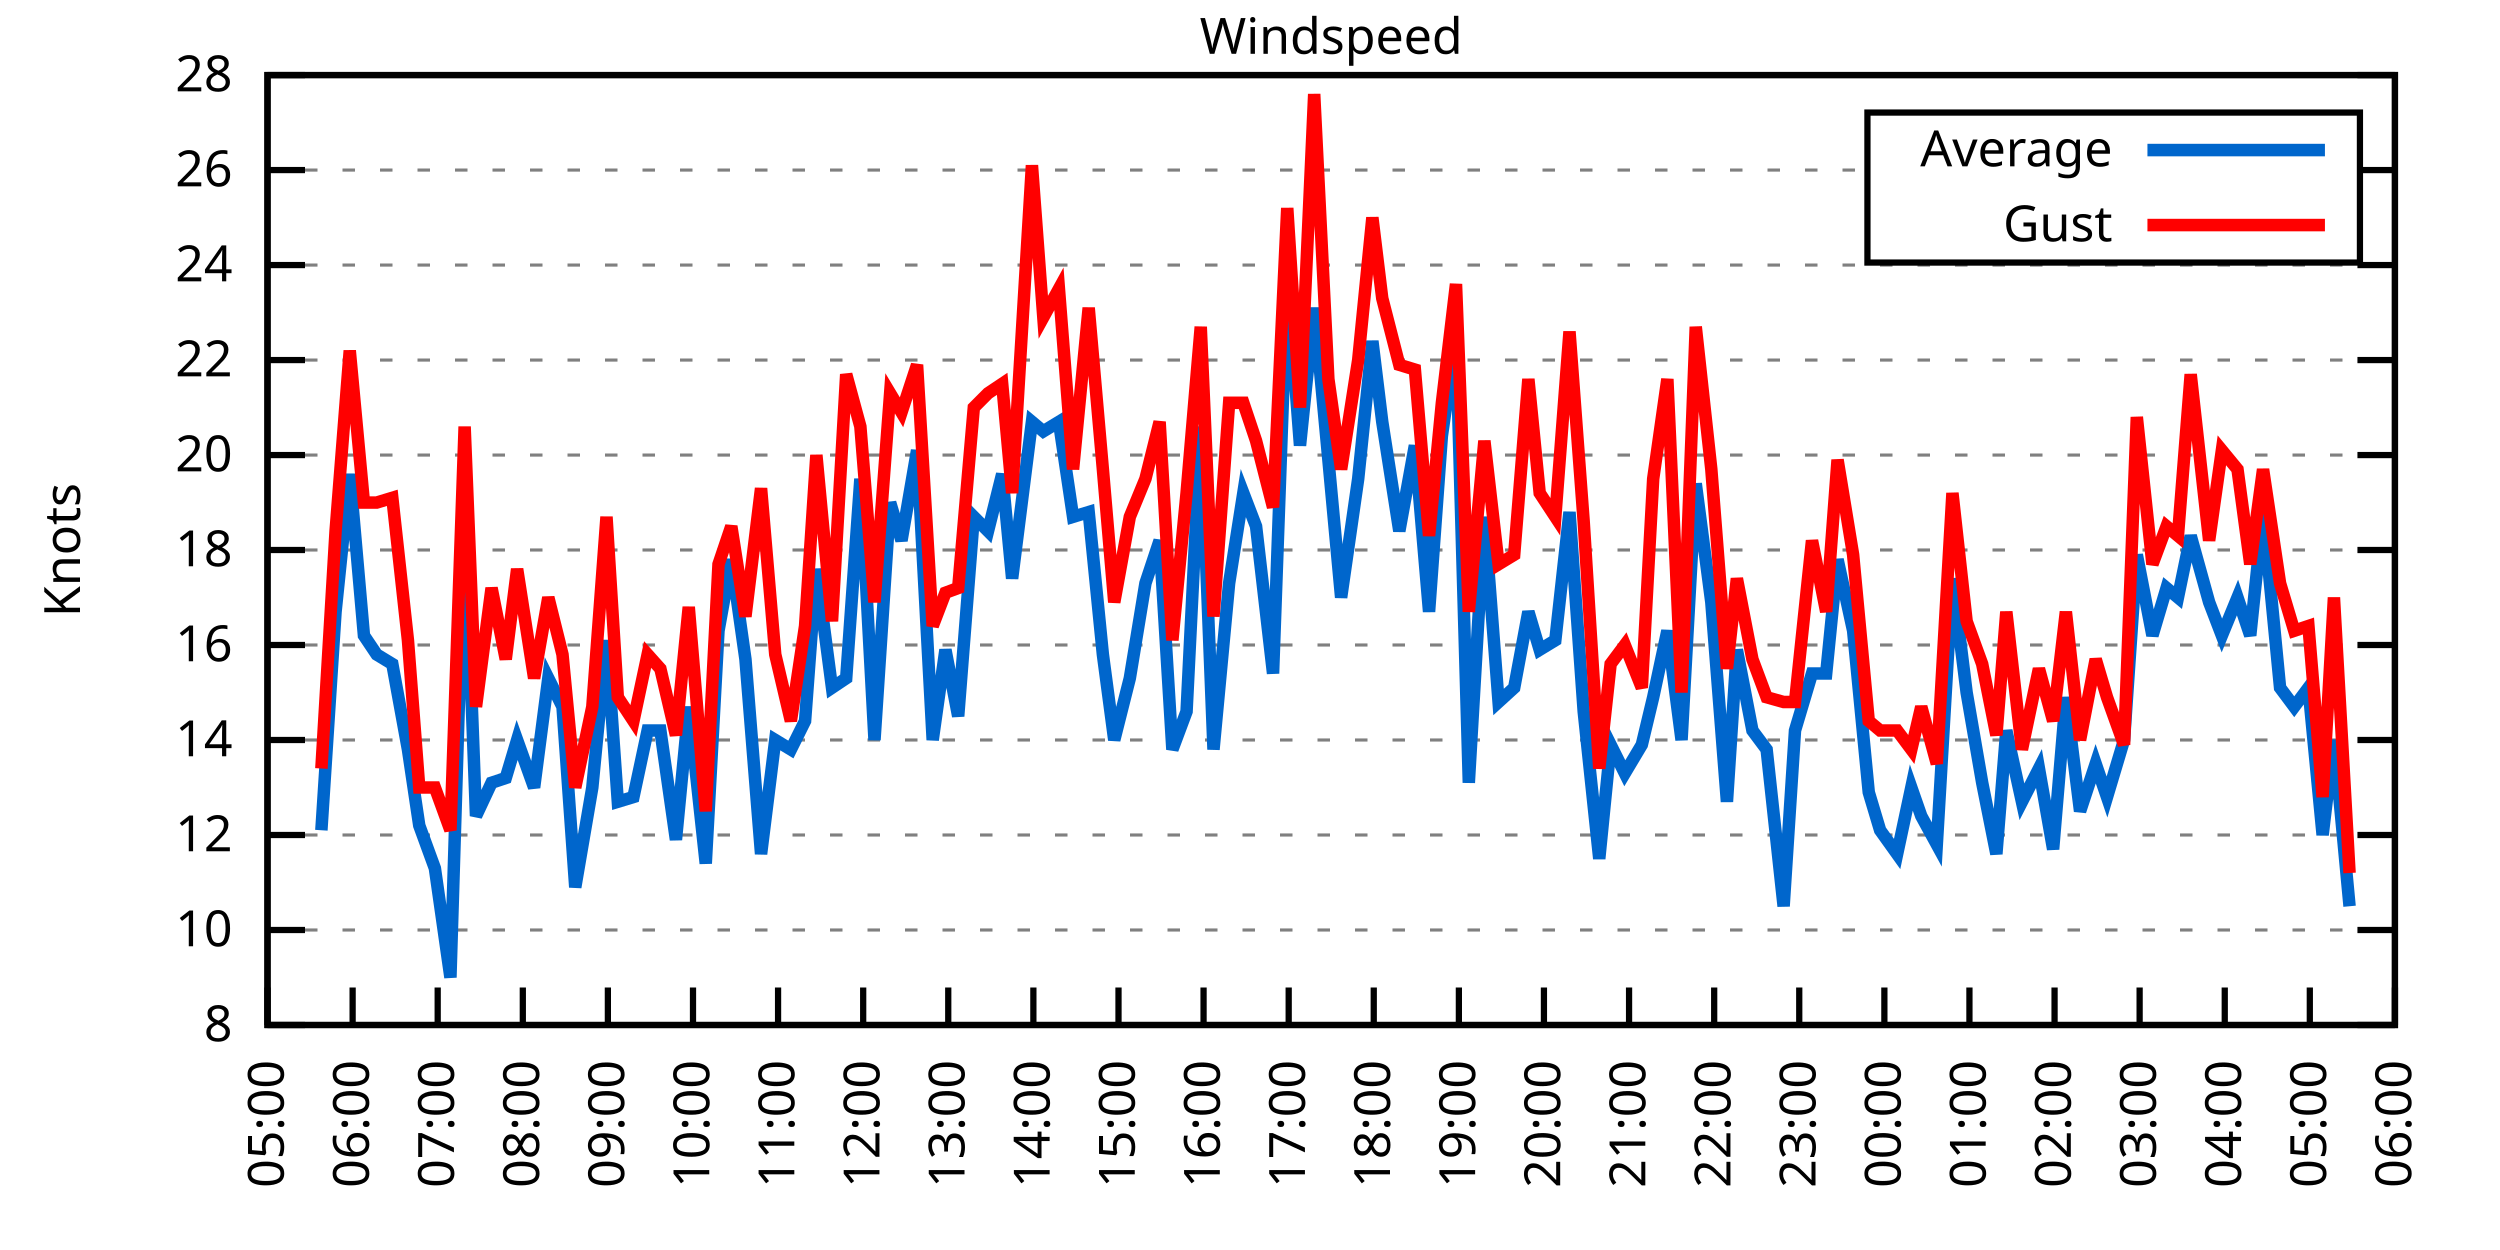
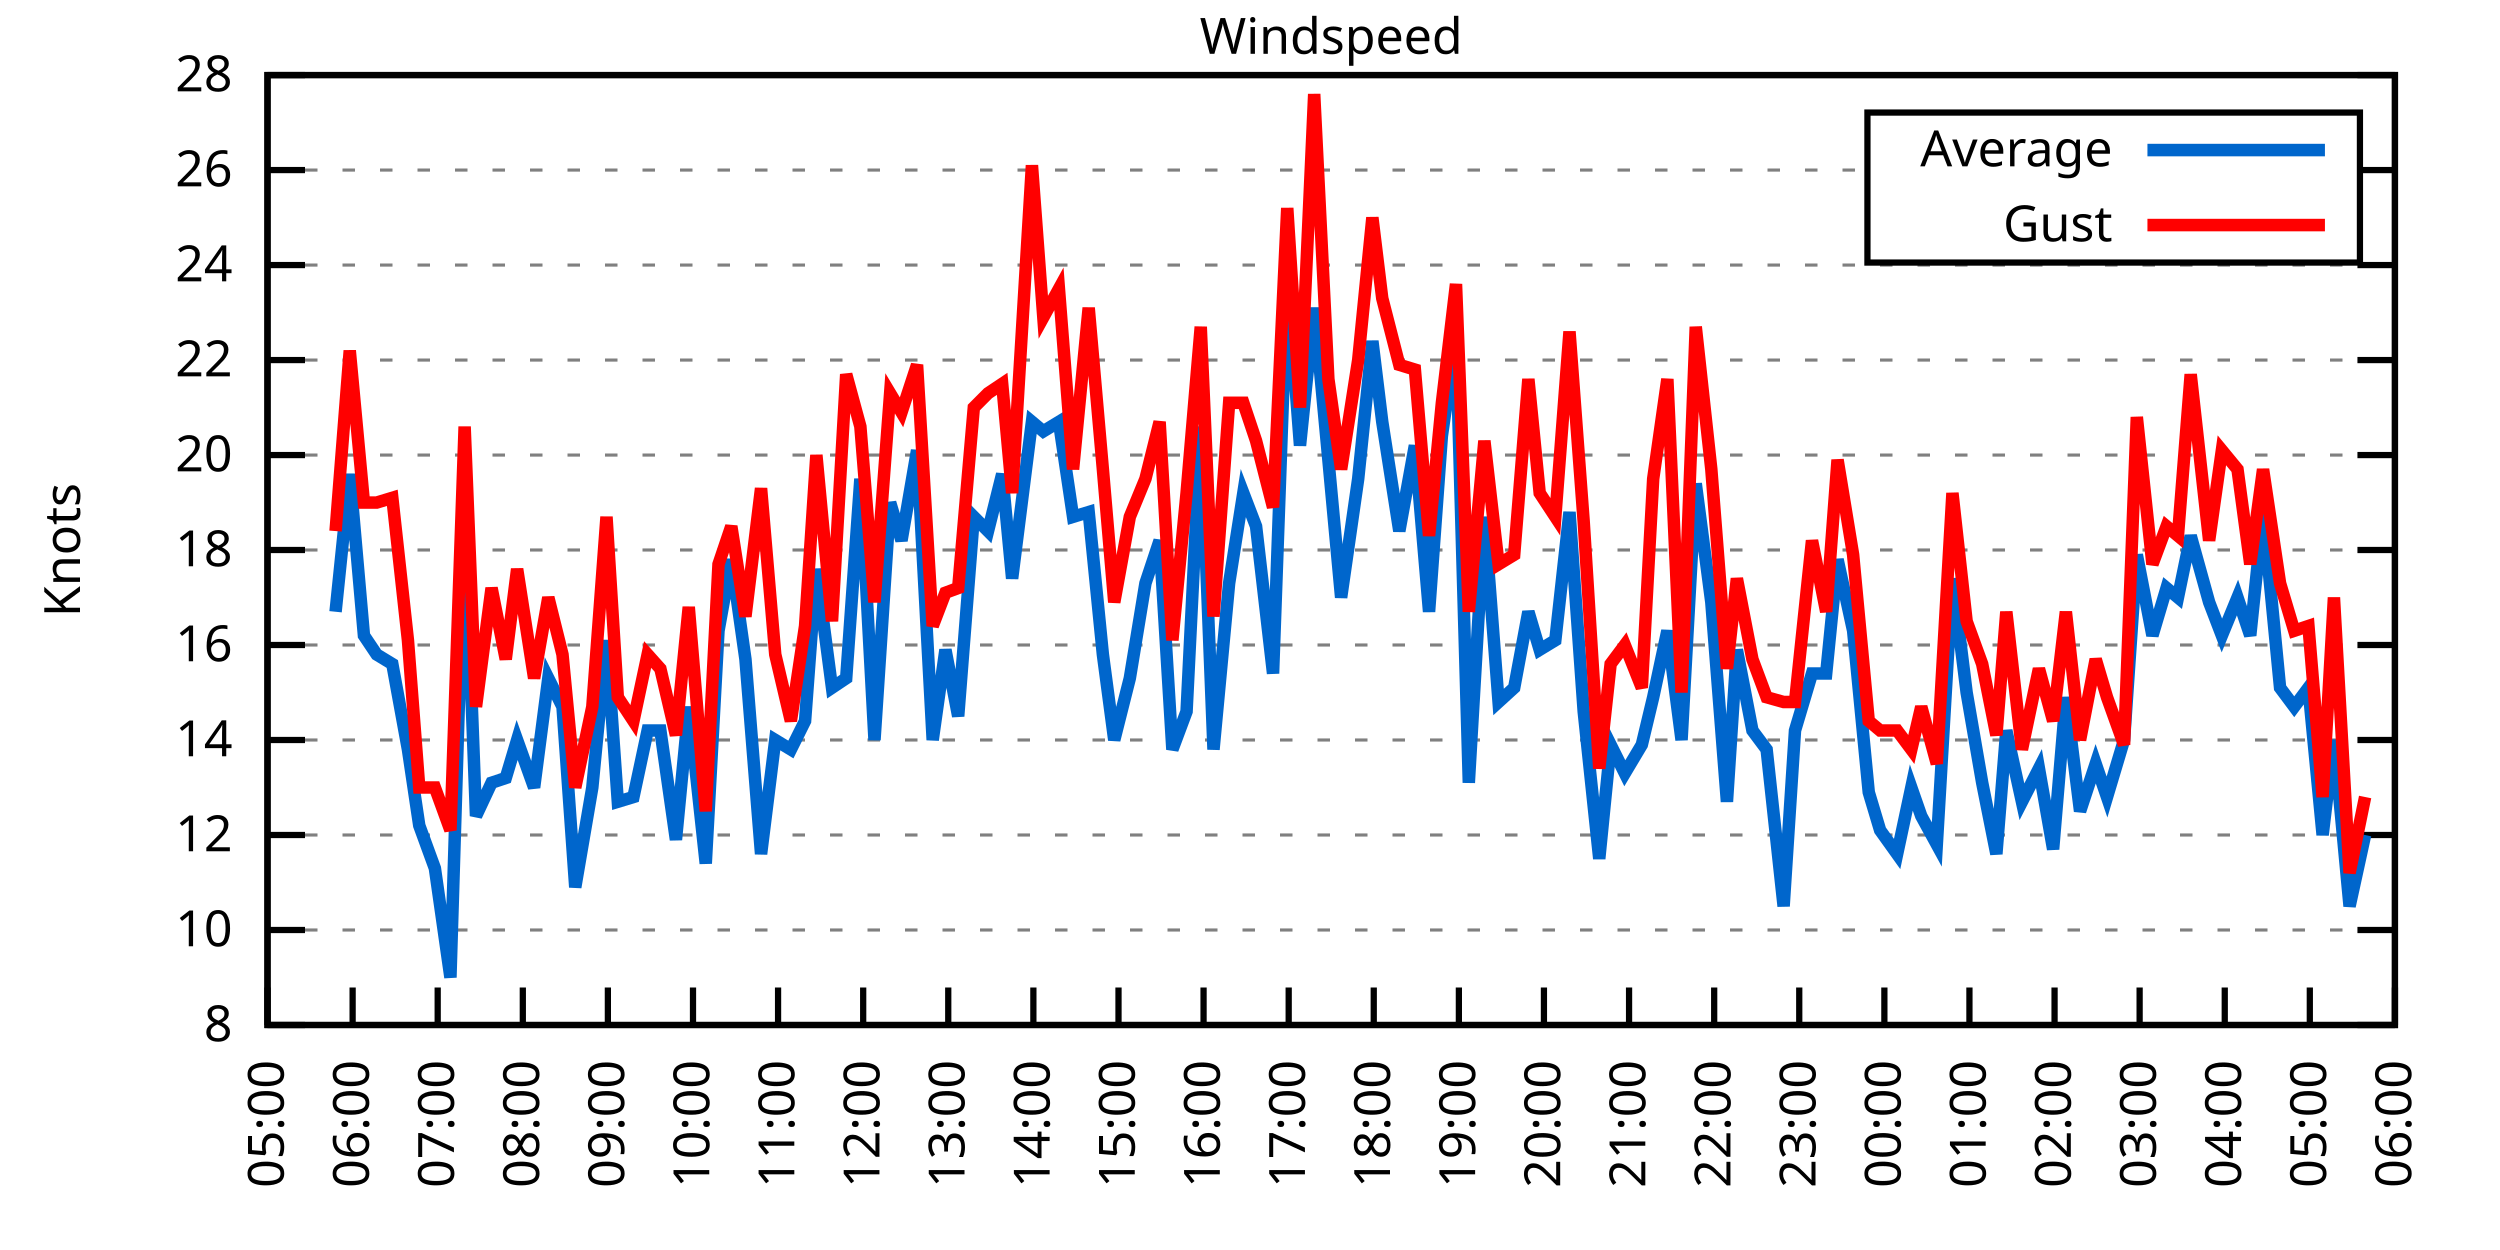
<svg xmlns="http://www.w3.org/2000/svg" xmlns:xlink="http://www.w3.org/1999/xlink" width="400" height="200" viewBox="0 0 400 200">
  <g id="gnuplot_canvas">
    <rect x="0" y="0" width="400" height="200" fill="none" />
    <defs>
      <circle id="gpDot" r="0.5" stroke-width="0.5" stroke="currentColor" />
      <path id="gpPt0" stroke-width="0.333" stroke="currentColor" d="M-1,0 h2 M0,-1 v2" />
      <path id="gpPt1" stroke-width="0.333" stroke="currentColor" d="M-1,-1 L1,1 M1,-1 L-1,1" />
      <path id="gpPt2" stroke-width="0.333" stroke="currentColor" d="M-1,0 L1,0 M0,-1 L0,1 M-1,-1 L1,1 M-1,1 L1,-1" />
      <rect id="gpPt3" stroke-width="0.333" stroke="currentColor" x="-1" y="-1" width="2" height="2" />
      <rect id="gpPt4" stroke-width="0.333" stroke="currentColor" fill="currentColor" x="-1" y="-1" width="2" height="2" />
      <circle id="gpPt5" stroke-width="0.333" stroke="currentColor" cx="0" cy="0" r="1" />
      <use xlink:href="#gpPt5" id="gpPt6" fill="currentColor" stroke="none" />
      <path id="gpPt7" stroke-width="0.333" stroke="currentColor" d="M0,-1.33 L-1.33,0.67 L1.33,0.67 z" />
      <use xlink:href="#gpPt7" id="gpPt8" fill="currentColor" stroke="none" />
      <use xlink:href="#gpPt7" id="gpPt9" stroke="currentColor" transform="rotate(180)" />
      <use xlink:href="#gpPt9" id="gpPt10" fill="currentColor" stroke="none" />
      <use xlink:href="#gpPt3" id="gpPt11" stroke="currentColor" transform="rotate(45)" />
      <use xlink:href="#gpPt11" id="gpPt12" fill="currentColor" stroke="none" />
      <path id="gpPt13" stroke-width="0.333" stroke="currentColor" d="M0,1.330 L1.265,0.411 L0.782,-1.067 L-0.782,-1.076 L-1.265,0.411 z" />
      <use xlink:href="#gpPt13" id="gpPt14" fill="currentColor" stroke="none" />
      <filter id="textbox" filterUnits="objectBoundingBox" x="0" y="0" height="1" width="1">
        <feFlood flood-color="white" flood-opacity="1" result="bgnd" />
        <feComposite in="SourceGraphic" in2="bgnd" operator="atop" />
      </filter>
      <filter id="greybox" filterUnits="objectBoundingBox" x="0" y="0" height="1" width="1">
        <feFlood flood-color="lightgrey" flood-opacity="1" result="grey" />
        <feComposite in="SourceGraphic" in2="grey" operator="atop" />
      </filter>
    </defs>
    <g fill="none" color="white" stroke="currentColor" stroke-width="1.00" stroke-linecap="butt" stroke-linejoin="miter">
</g>
    <g fill="none" color="black" stroke="currentColor" stroke-width="1.00" stroke-linecap="butt" stroke-linejoin="miter">
      <g stroke="none" shape-rendering="crispEdges">
        <polygon fill="rgb(255, 255, 255)" points="42.80,164.00 383.18,164.00 383.18,12.02 42.80,12.02 " />
      </g>
    </g>
    <g fill="none" color="black" stroke="currentColor" stroke-width="1.00" stroke-linecap="butt" stroke-linejoin="miter">
</g>
    <g fill="none" color="black" stroke="black" stroke-width="0.50" stroke-linecap="butt" stroke-linejoin="miter">
</g>
    <g fill="none" color="gray" stroke="currentColor" stroke-width="0.50" stroke-linecap="butt" stroke-linejoin="miter">
      <path stroke="gray" stroke-dasharray="2,4" class="gridline" d="M42.80,164.00 L383.19,164.00  " />
    </g>
    <g fill="none" color="gray" stroke="gray" stroke-width="1.00" stroke-linecap="butt" stroke-linejoin="miter">
</g>
    <g fill="none" color="black" stroke="currentColor" stroke-width="1.00" stroke-linecap="butt" stroke-linejoin="miter">
      <path stroke="black" d="M42.80,164.00 L48.80,164.00 M383.19,164.00 L377.19,164.00  " />
      <g transform="translate(37.20,166.60)" stroke="none" fill="black" font-family="Sans" font-size="8.00" text-anchor="end">
        <text>
          <tspan font-family="Sans"> 8</tspan>
        </text>
      </g>
    </g>
    <g fill="none" color="black" stroke="currentColor" stroke-width="1.00" stroke-linecap="butt" stroke-linejoin="miter">
</g>
    <g fill="none" color="black" stroke="black" stroke-width="0.50" stroke-linecap="butt" stroke-linejoin="miter">
</g>
    <g fill="none" color="gray" stroke="currentColor" stroke-width="0.50" stroke-linecap="butt" stroke-linejoin="miter">
      <path stroke="gray" stroke-dasharray="2,4" class="gridline" d="M42.80,148.80 L383.19,148.80  " />
    </g>
    <g fill="none" color="gray" stroke="gray" stroke-width="1.00" stroke-linecap="butt" stroke-linejoin="miter">
</g>
    <g fill="none" color="black" stroke="currentColor" stroke-width="1.00" stroke-linecap="butt" stroke-linejoin="miter">
      <path stroke="black" d="M42.80,148.80 L48.80,148.80 M383.19,148.80 L377.19,148.80  " />
      <g transform="translate(37.20,151.40)" stroke="none" fill="black" font-family="Sans" font-size="8.00" text-anchor="end">
        <text>
          <tspan font-family="Sans"> 10</tspan>
        </text>
      </g>
    </g>
    <g fill="none" color="black" stroke="currentColor" stroke-width="1.00" stroke-linecap="butt" stroke-linejoin="miter">
</g>
    <g fill="none" color="black" stroke="black" stroke-width="0.50" stroke-linecap="butt" stroke-linejoin="miter">
</g>
    <g fill="none" color="gray" stroke="currentColor" stroke-width="0.50" stroke-linecap="butt" stroke-linejoin="miter">
      <path stroke="gray" stroke-dasharray="2,4" class="gridline" d="M42.80,133.60 L383.19,133.60  " />
    </g>
    <g fill="none" color="gray" stroke="gray" stroke-width="1.00" stroke-linecap="butt" stroke-linejoin="miter">
</g>
    <g fill="none" color="black" stroke="currentColor" stroke-width="1.00" stroke-linecap="butt" stroke-linejoin="miter">
      <path stroke="black" d="M42.80,133.60 L48.80,133.60 M383.19,133.60 L377.19,133.60  " />
      <g transform="translate(37.20,136.20)" stroke="none" fill="black" font-family="Sans" font-size="8.00" text-anchor="end">
        <text>
          <tspan font-family="Sans"> 12</tspan>
        </text>
      </g>
    </g>
    <g fill="none" color="black" stroke="currentColor" stroke-width="1.00" stroke-linecap="butt" stroke-linejoin="miter">
</g>
    <g fill="none" color="black" stroke="black" stroke-width="0.50" stroke-linecap="butt" stroke-linejoin="miter">
</g>
    <g fill="none" color="gray" stroke="currentColor" stroke-width="0.50" stroke-linecap="butt" stroke-linejoin="miter">
      <path stroke="gray" stroke-dasharray="2,4" class="gridline" d="M42.80,118.40 L383.19,118.40  " />
    </g>
    <g fill="none" color="gray" stroke="gray" stroke-width="1.00" stroke-linecap="butt" stroke-linejoin="miter">
</g>
    <g fill="none" color="black" stroke="currentColor" stroke-width="1.00" stroke-linecap="butt" stroke-linejoin="miter">
      <path stroke="black" d="M42.80,118.40 L48.80,118.40 M383.19,118.40 L377.19,118.40  " />
      <g transform="translate(37.20,121.00)" stroke="none" fill="black" font-family="Sans" font-size="8.00" text-anchor="end">
        <text>
          <tspan font-family="Sans"> 14</tspan>
        </text>
      </g>
    </g>
    <g fill="none" color="black" stroke="currentColor" stroke-width="1.00" stroke-linecap="butt" stroke-linejoin="miter">
</g>
    <g fill="none" color="black" stroke="black" stroke-width="0.50" stroke-linecap="butt" stroke-linejoin="miter">
</g>
    <g fill="none" color="gray" stroke="currentColor" stroke-width="0.50" stroke-linecap="butt" stroke-linejoin="miter">
      <path stroke="gray" stroke-dasharray="2,4" class="gridline" d="M42.80,103.20 L383.19,103.20  " />
    </g>
    <g fill="none" color="gray" stroke="gray" stroke-width="1.00" stroke-linecap="butt" stroke-linejoin="miter">
</g>
    <g fill="none" color="black" stroke="currentColor" stroke-width="1.00" stroke-linecap="butt" stroke-linejoin="miter">
      <path stroke="black" d="M42.80,103.20 L48.80,103.20 M383.19,103.20 L377.19,103.20  " />
      <g transform="translate(37.20,105.80)" stroke="none" fill="black" font-family="Sans" font-size="8.00" text-anchor="end">
        <text>
          <tspan font-family="Sans"> 16</tspan>
        </text>
      </g>
    </g>
    <g fill="none" color="black" stroke="currentColor" stroke-width="1.00" stroke-linecap="butt" stroke-linejoin="miter">
</g>
    <g fill="none" color="black" stroke="black" stroke-width="0.50" stroke-linecap="butt" stroke-linejoin="miter">
</g>
    <g fill="none" color="gray" stroke="currentColor" stroke-width="0.50" stroke-linecap="butt" stroke-linejoin="miter">
      <path stroke="gray" stroke-dasharray="2,4" class="gridline" d="M42.80,88.00 L383.19,88.00  " />
    </g>
    <g fill="none" color="gray" stroke="gray" stroke-width="1.00" stroke-linecap="butt" stroke-linejoin="miter">
</g>
    <g fill="none" color="black" stroke="currentColor" stroke-width="1.00" stroke-linecap="butt" stroke-linejoin="miter">
      <path stroke="black" d="M42.80,88.00 L48.80,88.00 M383.19,88.00 L377.19,88.00  " />
      <g transform="translate(37.20,90.60)" stroke="none" fill="black" font-family="Sans" font-size="8.00" text-anchor="end">
        <text>
          <tspan font-family="Sans"> 18</tspan>
        </text>
      </g>
    </g>
    <g fill="none" color="black" stroke="currentColor" stroke-width="1.00" stroke-linecap="butt" stroke-linejoin="miter">
</g>
    <g fill="none" color="black" stroke="black" stroke-width="0.50" stroke-linecap="butt" stroke-linejoin="miter">
</g>
    <g fill="none" color="gray" stroke="currentColor" stroke-width="0.50" stroke-linecap="butt" stroke-linejoin="miter">
      <path stroke="gray" stroke-dasharray="2,4" class="gridline" d="M42.80,72.81 L383.19,72.81  " />
    </g>
    <g fill="none" color="gray" stroke="gray" stroke-width="1.00" stroke-linecap="butt" stroke-linejoin="miter">
</g>
    <g fill="none" color="black" stroke="currentColor" stroke-width="1.00" stroke-linecap="butt" stroke-linejoin="miter">
      <path stroke="black" d="M42.80,72.81 L48.80,72.81 M383.19,72.81 L377.19,72.81  " />
      <g transform="translate(37.20,75.41)" stroke="none" fill="black" font-family="Sans" font-size="8.00" text-anchor="end">
        <text>
          <tspan font-family="Sans"> 20</tspan>
        </text>
      </g>
    </g>
    <g fill="none" color="black" stroke="currentColor" stroke-width="1.00" stroke-linecap="butt" stroke-linejoin="miter">
</g>
    <g fill="none" color="black" stroke="black" stroke-width="0.50" stroke-linecap="butt" stroke-linejoin="miter">
</g>
    <g fill="none" color="gray" stroke="currentColor" stroke-width="0.50" stroke-linecap="butt" stroke-linejoin="miter">
      <path stroke="gray" stroke-dasharray="2,4" class="gridline" d="M42.80,57.61 L383.19,57.61  " />
    </g>
    <g fill="none" color="gray" stroke="gray" stroke-width="1.00" stroke-linecap="butt" stroke-linejoin="miter">
</g>
    <g fill="none" color="black" stroke="currentColor" stroke-width="1.00" stroke-linecap="butt" stroke-linejoin="miter">
      <path stroke="black" d="M42.80,57.61 L48.80,57.61 M383.19,57.61 L377.19,57.61  " />
      <g transform="translate(37.20,60.21)" stroke="none" fill="black" font-family="Sans" font-size="8.00" text-anchor="end">
        <text>
          <tspan font-family="Sans"> 22</tspan>
        </text>
      </g>
    </g>
    <g fill="none" color="black" stroke="currentColor" stroke-width="1.00" stroke-linecap="butt" stroke-linejoin="miter">
</g>
    <g fill="none" color="black" stroke="black" stroke-width="0.50" stroke-linecap="butt" stroke-linejoin="miter">
</g>
    <g fill="none" color="gray" stroke="currentColor" stroke-width="0.50" stroke-linecap="butt" stroke-linejoin="miter">
      <path stroke="gray" stroke-dasharray="2,4" class="gridline" d="M42.80,42.41 L383.19,42.41  " />
    </g>
    <g fill="none" color="gray" stroke="gray" stroke-width="1.00" stroke-linecap="butt" stroke-linejoin="miter">
</g>
    <g fill="none" color="black" stroke="currentColor" stroke-width="1.00" stroke-linecap="butt" stroke-linejoin="miter">
      <path stroke="black" d="M42.80,42.41 L48.80,42.41 M383.19,42.41 L377.19,42.41  " />
      <g transform="translate(37.20,45.01)" stroke="none" fill="black" font-family="Sans" font-size="8.00" text-anchor="end">
        <text>
          <tspan font-family="Sans"> 24</tspan>
        </text>
      </g>
    </g>
    <g fill="none" color="black" stroke="currentColor" stroke-width="1.00" stroke-linecap="butt" stroke-linejoin="miter">
</g>
    <g fill="none" color="black" stroke="black" stroke-width="0.50" stroke-linecap="butt" stroke-linejoin="miter">
</g>
    <g fill="none" color="gray" stroke="currentColor" stroke-width="0.50" stroke-linecap="butt" stroke-linejoin="miter">
      <path stroke="gray" stroke-dasharray="2,4" class="gridline" d="M42.80,27.21 L298.79,27.21 M377.59,27.21 L383.19,27.21  " />
    </g>
    <g fill="none" color="gray" stroke="gray" stroke-width="1.00" stroke-linecap="butt" stroke-linejoin="miter">
</g>
    <g fill="none" color="black" stroke="currentColor" stroke-width="1.00" stroke-linecap="butt" stroke-linejoin="miter">
      <path stroke="black" d="M42.80,27.21 L48.80,27.21 M383.19,27.21 L377.19,27.21  " />
      <g transform="translate(37.20,29.81)" stroke="none" fill="black" font-family="Sans" font-size="8.00" text-anchor="end">
        <text>
          <tspan font-family="Sans"> 26</tspan>
        </text>
      </g>
    </g>
    <g fill="none" color="black" stroke="currentColor" stroke-width="1.00" stroke-linecap="butt" stroke-linejoin="miter">
</g>
    <g fill="none" color="black" stroke="black" stroke-width="0.50" stroke-linecap="butt" stroke-linejoin="miter">
</g>
    <g fill="none" color="gray" stroke="currentColor" stroke-width="0.50" stroke-linecap="butt" stroke-linejoin="miter">
      <path stroke="gray" stroke-dasharray="2,4" class="gridline" d="M42.80,12.01 L383.19,12.01  " />
    </g>
    <g fill="none" color="gray" stroke="gray" stroke-width="1.00" stroke-linecap="butt" stroke-linejoin="miter">
</g>
    <g fill="none" color="black" stroke="currentColor" stroke-width="1.00" stroke-linecap="butt" stroke-linejoin="miter">
      <path stroke="black" d="M42.80,12.01 L48.80,12.01 M383.19,12.01 L377.19,12.01  " />
      <g transform="translate(37.20,14.61)" stroke="none" fill="black" font-family="Sans" font-size="8.00" text-anchor="end">
        <text>
          <tspan font-family="Sans"> 28</tspan>
        </text>
      </g>
    </g>
    <g fill="none" color="black" stroke="currentColor" stroke-width="1.00" stroke-linecap="butt" stroke-linejoin="miter">
      <path stroke="black" d="M42.80,164.00 L42.80,158.00  " />
      <g transform="translate(45.40,169.60) rotate(270.00)" stroke="none" fill="black" font-family="Sans" font-size="8.00" text-anchor="end">
        <text>
          <tspan font-family="Sans">05:00</tspan>
        </text>
      </g>
    </g>
    <g fill="none" color="black" stroke="currentColor" stroke-width="1.00" stroke-linecap="butt" stroke-linejoin="miter">
      <path stroke="black" d="M56.42,164.00 L56.42,158.00  " />
      <g transform="translate(59.02,169.60) rotate(270.00)" stroke="none" fill="black" font-family="Sans" font-size="8.00" text-anchor="end">
        <text>
          <tspan font-family="Sans">06:00</tspan>
        </text>
      </g>
    </g>
    <g fill="none" color="black" stroke="currentColor" stroke-width="1.00" stroke-linecap="butt" stroke-linejoin="miter">
      <path stroke="black" d="M70.03,164.00 L70.03,158.00  " />
      <g transform="translate(72.63,169.60) rotate(270.00)" stroke="none" fill="black" font-family="Sans" font-size="8.00" text-anchor="end">
        <text>
          <tspan font-family="Sans">07:00</tspan>
        </text>
      </g>
    </g>
    <g fill="none" color="black" stroke="currentColor" stroke-width="1.00" stroke-linecap="butt" stroke-linejoin="miter">
      <path stroke="black" d="M83.65,164.00 L83.65,158.00  " />
      <g transform="translate(86.25,169.60) rotate(270.00)" stroke="none" fill="black" font-family="Sans" font-size="8.00" text-anchor="end">
        <text>
          <tspan font-family="Sans">08:00</tspan>
        </text>
      </g>
    </g>
    <g fill="none" color="black" stroke="currentColor" stroke-width="1.00" stroke-linecap="butt" stroke-linejoin="miter">
      <path stroke="black" d="M97.26,164.00 L97.26,158.00  " />
      <g transform="translate(99.86,169.60) rotate(270.00)" stroke="none" fill="black" font-family="Sans" font-size="8.00" text-anchor="end">
        <text>
          <tspan font-family="Sans">09:00</tspan>
        </text>
      </g>
    </g>
    <g fill="none" color="black" stroke="currentColor" stroke-width="1.00" stroke-linecap="butt" stroke-linejoin="miter">
      <path stroke="black" d="M110.88,164.00 L110.88,158.00  " />
      <g transform="translate(113.48,169.60) rotate(270.00)" stroke="none" fill="black" font-family="Sans" font-size="8.00" text-anchor="end">
        <text>
          <tspan font-family="Sans">10:00</tspan>
        </text>
      </g>
    </g>
    <g fill="none" color="black" stroke="currentColor" stroke-width="1.00" stroke-linecap="butt" stroke-linejoin="miter">
      <path stroke="black" d="M124.49,164.00 L124.49,158.00  " />
      <g transform="translate(127.09,169.60) rotate(270.00)" stroke="none" fill="black" font-family="Sans" font-size="8.00" text-anchor="end">
        <text>
          <tspan font-family="Sans">11:00</tspan>
        </text>
      </g>
    </g>
    <g fill="none" color="black" stroke="currentColor" stroke-width="1.00" stroke-linecap="butt" stroke-linejoin="miter">
      <path stroke="black" d="M138.11,164.00 L138.11,158.00  " />
      <g transform="translate(140.71,169.60) rotate(270.00)" stroke="none" fill="black" font-family="Sans" font-size="8.00" text-anchor="end">
        <text>
          <tspan font-family="Sans">12:00</tspan>
        </text>
      </g>
    </g>
    <g fill="none" color="black" stroke="currentColor" stroke-width="1.00" stroke-linecap="butt" stroke-linejoin="miter">
      <path stroke="black" d="M151.72,164.00 L151.72,158.00  " />
      <g transform="translate(154.32,169.60) rotate(270.00)" stroke="none" fill="black" font-family="Sans" font-size="8.00" text-anchor="end">
        <text>
          <tspan font-family="Sans">13:00</tspan>
        </text>
      </g>
    </g>
    <g fill="none" color="black" stroke="currentColor" stroke-width="1.00" stroke-linecap="butt" stroke-linejoin="miter">
      <path stroke="black" d="M165.34,164.00 L165.34,158.00  " />
      <g transform="translate(167.94,169.60) rotate(270.00)" stroke="none" fill="black" font-family="Sans" font-size="8.00" text-anchor="end">
        <text>
          <tspan font-family="Sans">14:00</tspan>
        </text>
      </g>
    </g>
    <g fill="none" color="black" stroke="currentColor" stroke-width="1.00" stroke-linecap="butt" stroke-linejoin="miter">
      <path stroke="black" d="M178.96,164.00 L178.96,158.00  " />
      <g transform="translate(181.56,169.60) rotate(270.00)" stroke="none" fill="black" font-family="Sans" font-size="8.00" text-anchor="end">
        <text>
          <tspan font-family="Sans">15:00</tspan>
        </text>
      </g>
    </g>
    <g fill="none" color="black" stroke="currentColor" stroke-width="1.00" stroke-linecap="butt" stroke-linejoin="miter">
      <path stroke="black" d="M192.57,164.00 L192.57,158.00  " />
      <g transform="translate(195.17,169.60) rotate(270.00)" stroke="none" fill="black" font-family="Sans" font-size="8.00" text-anchor="end">
        <text>
          <tspan font-family="Sans">16:00</tspan>
        </text>
      </g>
    </g>
    <g fill="none" color="black" stroke="currentColor" stroke-width="1.00" stroke-linecap="butt" stroke-linejoin="miter">
      <path stroke="black" d="M206.19,164.00 L206.19,158.00  " />
      <g transform="translate(208.79,169.60) rotate(270.00)" stroke="none" fill="black" font-family="Sans" font-size="8.00" text-anchor="end">
        <text>
          <tspan font-family="Sans">17:00</tspan>
        </text>
      </g>
    </g>
    <g fill="none" color="black" stroke="currentColor" stroke-width="1.00" stroke-linecap="butt" stroke-linejoin="miter">
      <path stroke="black" d="M219.80,164.00 L219.80,158.00  " />
      <g transform="translate(222.40,169.60) rotate(270.00)" stroke="none" fill="black" font-family="Sans" font-size="8.00" text-anchor="end">
        <text>
          <tspan font-family="Sans">18:00</tspan>
        </text>
      </g>
    </g>
    <g fill="none" color="black" stroke="currentColor" stroke-width="1.00" stroke-linecap="butt" stroke-linejoin="miter">
      <path stroke="black" d="M233.42,164.00 L233.42,158.00  " />
      <g transform="translate(236.02,169.60) rotate(270.00)" stroke="none" fill="black" font-family="Sans" font-size="8.00" text-anchor="end">
        <text>
          <tspan font-family="Sans">19:00</tspan>
        </text>
      </g>
    </g>
    <g fill="none" color="black" stroke="currentColor" stroke-width="1.00" stroke-linecap="butt" stroke-linejoin="miter">
      <path stroke="black" d="M247.03,164.00 L247.03,158.00  " />
      <g transform="translate(249.63,169.60) rotate(270.00)" stroke="none" fill="black" font-family="Sans" font-size="8.00" text-anchor="end">
        <text>
          <tspan font-family="Sans">20:00</tspan>
        </text>
      </g>
    </g>
    <g fill="none" color="black" stroke="currentColor" stroke-width="1.00" stroke-linecap="butt" stroke-linejoin="miter">
      <path stroke="black" d="M260.65,164.00 L260.65,158.00  " />
      <g transform="translate(263.25,169.60) rotate(270.00)" stroke="none" fill="black" font-family="Sans" font-size="8.00" text-anchor="end">
        <text>
          <tspan font-family="Sans">21:00</tspan>
        </text>
      </g>
    </g>
    <g fill="none" color="black" stroke="currentColor" stroke-width="1.00" stroke-linecap="butt" stroke-linejoin="miter">
      <path stroke="black" d="M274.27,164.00 L274.27,158.00  " />
      <g transform="translate(276.87,169.60) rotate(270.00)" stroke="none" fill="black" font-family="Sans" font-size="8.00" text-anchor="end">
        <text>
          <tspan font-family="Sans">22:00</tspan>
        </text>
      </g>
    </g>
    <g fill="none" color="black" stroke="currentColor" stroke-width="1.00" stroke-linecap="butt" stroke-linejoin="miter">
      <path stroke="black" d="M287.88,164.00 L287.88,158.00  " />
      <g transform="translate(290.48,169.60) rotate(270.00)" stroke="none" fill="black" font-family="Sans" font-size="8.00" text-anchor="end">
        <text>
          <tspan font-family="Sans">23:00</tspan>
        </text>
      </g>
    </g>
    <g fill="none" color="black" stroke="currentColor" stroke-width="1.00" stroke-linecap="butt" stroke-linejoin="miter">
      <path stroke="black" d="M301.50,164.00 L301.50,158.00  " />
      <g transform="translate(304.10,169.60) rotate(270.00)" stroke="none" fill="black" font-family="Sans" font-size="8.00" text-anchor="end">
        <text>
          <tspan font-family="Sans">00:00</tspan>
        </text>
      </g>
    </g>
    <g fill="none" color="black" stroke="currentColor" stroke-width="1.00" stroke-linecap="butt" stroke-linejoin="miter">
      <path stroke="black" d="M315.11,164.00 L315.11,158.00  " />
      <g transform="translate(317.71,169.60) rotate(270.00)" stroke="none" fill="black" font-family="Sans" font-size="8.00" text-anchor="end">
        <text>
          <tspan font-family="Sans">01:00</tspan>
        </text>
      </g>
    </g>
    <g fill="none" color="black" stroke="currentColor" stroke-width="1.00" stroke-linecap="butt" stroke-linejoin="miter">
      <path stroke="black" d="M328.73,164.00 L328.73,158.00  " />
      <g transform="translate(331.33,169.60) rotate(270.00)" stroke="none" fill="black" font-family="Sans" font-size="8.00" text-anchor="end">
        <text>
          <tspan font-family="Sans">02:00</tspan>
        </text>
      </g>
    </g>
    <g fill="none" color="black" stroke="currentColor" stroke-width="1.00" stroke-linecap="butt" stroke-linejoin="miter">
      <path stroke="black" d="M342.34,164.00 L342.34,158.00  " />
      <g transform="translate(344.94,169.60) rotate(270.00)" stroke="none" fill="black" font-family="Sans" font-size="8.00" text-anchor="end">
        <text>
          <tspan font-family="Sans">03:00</tspan>
        </text>
      </g>
    </g>
    <g fill="none" color="black" stroke="currentColor" stroke-width="1.00" stroke-linecap="butt" stroke-linejoin="miter">
      <path stroke="black" d="M355.96,164.00 L355.96,158.00  " />
      <g transform="translate(358.56,169.60) rotate(270.00)" stroke="none" fill="black" font-family="Sans" font-size="8.00" text-anchor="end">
        <text>
          <tspan font-family="Sans">04:00</tspan>
        </text>
      </g>
    </g>
    <g fill="none" color="black" stroke="currentColor" stroke-width="1.00" stroke-linecap="butt" stroke-linejoin="miter">
      <path stroke="black" d="M369.57,164.00 L369.57,158.00  " />
      <g transform="translate(372.17,169.60) rotate(270.00)" stroke="none" fill="black" font-family="Sans" font-size="8.00" text-anchor="end">
        <text>
          <tspan font-family="Sans">05:00</tspan>
        </text>
      </g>
    </g>
    <g fill="none" color="black" stroke="currentColor" stroke-width="1.00" stroke-linecap="butt" stroke-linejoin="miter">
      <path stroke="black" d="M383.19,164.00 L383.19,158.00  " />
      <g transform="translate(385.79,169.60) rotate(270.00)" stroke="none" fill="black" font-family="Sans" font-size="8.00" text-anchor="end">
        <text>
          <tspan font-family="Sans">06:00</tspan>
        </text>
      </g>
    </g>
    <g fill="none" color="black" stroke="currentColor" stroke-width="1.00" stroke-linecap="butt" stroke-linejoin="miter">
</g>
    <g fill="none" color="black" stroke="currentColor" stroke-width="1.00" stroke-linecap="butt" stroke-linejoin="miter">
      <path stroke="black" d="M42.80,12.01 L42.80,164.00 L383.19,164.00 L383.19,12.01 L42.80,12.01 Z  " />
    </g>
    <g fill="none" color="black" stroke="currentColor" stroke-width="1.00" stroke-linecap="butt" stroke-linejoin="miter">
</g>
    <g fill="none" color="black" stroke="currentColor" stroke-width="1.00" stroke-linecap="butt" stroke-linejoin="miter">
      <path stroke="black" d="M298.79,42.01 L298.79,18.01 L377.59,18.01 L377.59,42.01 L298.79,42.01 Z  " />
    </g>
    <g id="Windspeed_plot_1">
      <g fill="none" color="white" stroke="black" stroke-width="2.00" stroke-linecap="butt" stroke-linejoin="miter">
</g>
      <g fill="none" color="black" stroke="currentColor" stroke-width="2.00" stroke-linecap="butt" stroke-linejoin="miter">
        <g transform="translate(337.99,26.61)" stroke="none" fill="black" font-family="Sans" font-size="8.00" text-anchor="end">
          <text>
            <tspan font-family="Sans">Average</tspan>
          </text>
        </g>
      </g>
      <g fill="none" color="black" stroke="currentColor" stroke-width="2.00" stroke-linecap="butt" stroke-linejoin="miter">
-         <path stroke="rgb(  0, 102, 204)" d="M343.59,24.01 L371.99,24.01 M51.42,132.84 L53.69,97.88 L55.96,75.85 L58.23,101.68 L60.27,104.72 L62.77,106.24   L65.27,119.92 L67.08,132.08 L69.58,138.92 L72.07,156.40 L74.34,82.69 L76.16,130.56 L78.65,125.24 L80.92,124.48   L82.74,118.40 L85.46,126.00 L87.73,108.52 L90.00,113.08 L92.04,141.96 L94.77,126.00 L97.04,102.44 L98.85,128.28   L101.35,127.52 L103.62,116.88 L105.66,116.88 L108.15,134.36 L110.20,113.08 L112.92,138.16 L114.96,100.92 L117.01,89.52   L119.27,105.48 L121.77,136.64 L124.04,118.40 L126.54,119.92 L128.81,115.36 L130.62,91.04 L133.12,110.04 L135.39,108.52   L137.66,76.61 L139.92,118.40 L142.42,80.41 L144.24,86.49 L146.73,72.05 L149.23,118.40 L151.27,103.96 L153.31,114.60   L155.81,82.69 L158.08,84.97 L160.35,75.85 L161.94,92.56 L165.11,67.49 L166.93,69.01 L169.43,67.49 L171.69,82.69   L174.19,81.93 L176.46,104.72 L178.28,118.40 L180.77,108.52 L183.27,93.32 L185.54,86.49 L187.58,119.92 L189.85,113.84   L192.12,68.25 L194.16,119.92 L196.66,93.32 L198.93,78.89 L200.97,84.21 L203.69,107.76 L205.96,44.69 L208.00,71.29   L210.27,49.25 L212.54,73.57 L214.58,95.60 L217.31,76.61 L219.58,54.57 L221.16,67.49 L223.89,84.97 L226.38,71.29   L228.65,97.88 L230.70,69.77 L232.96,53.81 L235.01,125.24 L237.50,82.69 L239.77,112.32 L242.27,110.04 L244.54,97.88   L246.35,103.96 L248.85,102.44 L251.12,81.93 L253.39,113.84 L255.88,137.40 L257.70,119.16 L259.97,123.72 L262.69,119.16   L264.51,111.56 L266.78,100.92 L269.05,118.40 L271.32,77.37 L273.81,96.36 L276.31,128.28 L277.90,103.96 L280.39,116.88   L282.66,119.92 L285.38,145.00 L287.20,116.88 L289.92,107.76 L292.19,107.76 L294.01,89.52 L296.50,100.92 L299.00,126.76   L300.82,132.84 L303.54,136.64 L305.81,126.00 L307.40,130.56 L309.89,135.12 L312.39,92.56 L314.66,110.80 L317.15,125.24   L319.42,136.64 L321.01,116.88 L323.51,128.28 L326.23,122.96 L328.50,135.88 L330.54,111.56 L332.81,129.80 L335.31,122.20   L337.12,127.52 L339.85,118.40 L341.89,88.76 L344.39,101.68 L346.65,94.08 L348.47,95.60 L350.51,85.73 L353.46,96.36   L355.50,101.68 L358.00,95.60 L360.04,101.68 L362.09,81.93 L364.81,110.04 L367.08,113.08 L369.35,110.04 L371.62,133.60   L373.43,118.40 L375.93,145.00  " />
+         <path stroke="rgb(  0, 102, 204)" d="M343.59,24.01 L371.99,24.01 M53.69,97.88 L55.96,75.85 L58.23,101.68 L60.27,104.72 L62.77,106.24 L65.27,119.92   L67.08,132.08 L69.58,138.92 L72.07,156.40 L74.34,82.69 L76.16,130.56 L78.65,125.24 L80.92,124.48 L82.74,118.40   L85.46,126.00 L87.73,108.52 L90.00,113.08 L92.04,141.96 L94.77,126.00 L97.04,102.44 L98.85,128.28 L101.35,127.52   L103.62,116.88 L105.66,116.88 L108.15,134.36 L110.20,113.08 L112.92,138.16 L114.96,100.92 L117.01,89.52 L119.27,105.48   L121.77,136.64 L124.04,118.40 L126.54,119.92 L128.81,115.36 L130.62,91.04 L133.12,110.04 L135.39,108.52 L137.66,76.61   L139.92,118.40 L142.42,80.41 L144.24,86.49 L146.73,72.05 L149.23,118.40 L151.27,103.96 L153.31,114.60 L155.81,82.69   L158.08,84.97 L160.35,75.85 L161.94,92.56 L165.11,67.49 L166.93,69.01 L169.43,67.49 L171.69,82.69 L174.19,81.93   L176.46,104.72 L178.28,118.40 L180.77,108.52 L183.27,93.32 L185.54,86.49 L187.58,119.92 L189.85,113.84 L192.12,68.25   L194.16,119.92 L196.66,93.32 L198.93,78.89 L200.97,84.21 L203.69,107.76 L205.96,44.69 L208.00,71.29 L210.27,49.25   L212.54,73.57 L214.58,95.60 L217.31,76.61 L219.58,54.57 L221.16,67.49 L223.89,84.97 L226.38,71.29 L228.65,97.88   L230.70,69.77 L232.96,53.81 L235.01,125.24 L237.50,82.69 L239.77,112.32 L242.27,110.04 L244.54,97.88 L246.35,103.96   L248.85,102.44 L251.12,81.93 L253.39,113.84 L255.88,137.40 L257.70,119.16 L259.97,123.72 L262.69,119.16 L264.51,111.56   L266.78,100.92 L269.05,118.40 L271.32,77.37 L273.81,96.36 L276.31,128.28 L277.90,103.96 L280.39,116.88 L282.66,119.92   L285.38,145.00 L287.20,116.88 L289.92,107.76 L292.19,107.76 L294.01,89.52 L296.50,100.92 L299.00,126.76 L300.82,132.84   L303.54,136.64 L305.81,126.00 L307.40,130.56 L309.89,135.12 L312.39,92.56 L314.66,110.80 L317.15,125.24 L319.42,136.64   L321.01,116.88 L323.51,128.28 L326.23,122.96 L328.50,135.88 L330.54,111.56 L332.81,129.80 L335.31,122.20 L337.12,127.52   L339.85,118.40 L341.89,88.76 L344.39,101.68 L346.65,94.08 L348.47,95.60 L350.51,85.73 L353.46,96.36 L355.50,101.68   L358.00,95.60 L360.04,101.68 L362.09,81.93 L364.81,110.04 L367.08,113.08 L369.35,110.04 L371.62,133.60 L373.43,118.40   L375.93,145.00 L378.42,133.60  " />
      </g>
    </g>
    <g id="Windspeed_plot_2">
      <g fill="none" color="black" stroke="currentColor" stroke-width="2.00" stroke-linecap="butt" stroke-linejoin="miter">
        <g transform="translate(337.99,38.61)" stroke="none" fill="black" font-family="Sans" font-size="8.00" text-anchor="end">
          <text>
            <tspan font-family="Sans">Gust</tspan>
          </text>
        </g>
      </g>
      <g fill="none" color="black" stroke="currentColor" stroke-width="2.00" stroke-linecap="butt" stroke-linejoin="miter">
-         <path stroke="rgb(255,   0,   0)" d="M343.59,36.01 L371.99,36.01 M51.42,122.96 L53.69,84.97 L55.96,56.09 L58.23,80.41 L60.27,80.41 L62.77,79.65   L65.27,102.44 L67.08,126.00 L69.58,126.00 L72.07,132.84 L74.34,68.25 L76.16,113.08 L78.65,94.08 L80.92,105.48   L82.74,91.04 L85.46,108.52 L87.73,95.60 L90.00,104.72 L92.04,126.00 L94.77,113.08 L97.04,82.69 L98.85,111.56   L101.35,115.36 L103.62,104.72 L105.66,107.00 L108.15,117.64 L110.20,97.12 L112.92,129.80 L114.96,90.28 L117.01,84.21   L119.27,98.64 L121.77,78.13 L124.04,104.72 L126.54,115.36 L128.81,100.16 L130.62,72.81 L133.12,99.40 L135.39,59.89   L137.66,68.25 L139.92,96.36 L142.42,62.93 L144.24,65.97 L146.73,58.37 L149.23,100.16 L151.27,94.84 L153.31,94.08   L155.81,65.21 L158.08,62.93 L160.35,61.41 L161.94,78.89 L165.11,26.45 L166.93,50.77 L169.43,46.21 L171.69,75.09   L174.19,49.25 L176.46,75.09 L178.28,96.36 L180.77,82.69 L183.27,76.61 L185.54,67.49 L187.58,102.44 L189.85,78.89   L192.12,52.29 L194.16,98.64 L196.66,64.45 L198.93,64.45 L200.97,70.53 L203.69,81.17 L205.96,33.29 L208.00,65.21   L210.27,15.05 L212.54,60.65 L214.58,75.09 L217.31,57.61 L219.58,34.81 L221.16,47.73 L223.89,58.37 L226.38,59.13   L228.65,85.73 L230.70,64.45 L232.96,45.45 L235.01,97.88 L237.50,70.53 L239.77,90.28 L242.27,88.76 L244.54,60.65   L246.35,78.89 L248.85,82.69 L251.12,53.05 L253.39,83.45 L255.88,122.96 L257.70,106.24 L259.97,103.20 L262.69,110.04   L264.51,76.61 L266.78,60.65 L269.05,110.80 L271.32,52.29 L273.81,75.09 L276.31,107.00 L277.90,92.56 L280.39,105.48   L282.66,111.56 L285.38,112.32 L287.20,112.32 L289.92,86.49 L292.19,97.88 L294.01,73.57 L296.50,88.76 L299.00,115.36   L300.82,116.88 L303.54,116.88 L305.81,119.92 L307.40,113.08 L309.89,122.20 L312.39,78.89 L314.66,99.40 L317.15,106.24   L319.42,117.64 L321.01,97.88 L323.51,119.92 L326.23,107.00 L328.50,115.36 L330.54,97.88 L332.81,118.40 L335.31,105.48   L337.12,111.56 L339.85,119.16 L341.89,66.73 L344.39,90.28 L346.65,84.21 L348.47,85.73 L350.51,59.89 L353.46,86.49   L355.50,72.05 L358.00,75.09 L360.04,90.28 L362.09,75.09 L364.81,93.32 L367.08,100.92 L369.35,100.16 L371.62,127.52   L373.43,95.60 L375.93,139.68  " />
+         <path stroke="rgb(255,   0,   0)" d="M343.59,36.01 L371.99,36.01 M53.69,84.97 L55.96,56.09 L58.23,80.41 L60.27,80.41 L62.77,79.65 L65.27,102.44   L67.08,126.00 L69.58,126.00 L72.07,132.84 L74.34,68.25 L76.16,113.08 L78.65,94.08 L80.92,105.48 L82.74,91.04   L85.46,108.52 L87.73,95.60 L90.00,104.72 L92.04,126.00 L94.77,113.08 L97.04,82.69 L98.85,111.56 L101.35,115.36   L103.62,104.72 L105.66,107.00 L108.15,117.64 L110.20,97.12 L112.92,129.80 L114.96,90.28 L117.01,84.21 L119.27,98.64   L121.77,78.13 L124.04,104.72 L126.54,115.36 L128.81,100.16 L130.62,72.81 L133.12,99.40 L135.39,59.89 L137.66,68.25   L139.92,96.36 L142.42,62.93 L144.24,65.97 L146.73,58.37 L149.23,100.16 L151.27,94.84 L153.31,94.08 L155.81,65.21   L158.08,62.93 L160.35,61.41 L161.94,78.89 L165.11,26.45 L166.93,50.77 L169.43,46.21 L171.69,75.09 L174.19,49.25   L176.46,75.09 L178.28,96.36 L180.77,82.69 L183.27,76.61 L185.54,67.49 L187.58,102.44 L189.85,78.89 L192.12,52.29   L194.16,98.64 L196.66,64.45 L198.93,64.45 L200.97,70.53 L203.69,81.17 L205.96,33.29 L208.00,65.21 L210.27,15.05   L212.54,60.65 L214.58,75.09 L217.31,57.61 L219.58,34.81 L221.16,47.73 L223.89,58.37 L226.38,59.13 L228.65,85.73   L230.70,64.45 L232.96,45.45 L235.01,97.88 L237.50,70.53 L239.77,90.28 L242.27,88.76 L244.54,60.65 L246.35,78.89   L248.85,82.69 L251.12,53.05 L253.39,83.45 L255.88,122.96 L257.70,106.24 L259.97,103.20 L262.69,110.04 L264.51,76.61   L266.78,60.65 L269.05,110.80 L271.32,52.29 L273.81,75.09 L276.31,107.00 L277.90,92.56 L280.39,105.48 L282.66,111.56   L285.38,112.32 L287.20,112.32 L289.92,86.49 L292.19,97.88 L294.01,73.57 L296.50,88.76 L299.00,115.36 L300.82,116.88   L303.54,116.88 L305.81,119.92 L307.40,113.08 L309.89,122.20 L312.39,78.89 L314.66,99.40 L317.15,106.24 L319.42,117.64   L321.01,97.88 L323.51,119.92 L326.23,107.00 L328.50,115.36 L330.54,97.88 L332.81,118.40 L335.31,105.48 L337.12,111.56   L339.85,119.16 L341.89,66.73 L344.39,90.28 L346.65,84.21 L348.47,85.73 L350.51,59.89 L353.46,86.49 L355.50,72.05   L358.00,75.09 L360.04,90.28 L362.09,75.09 L364.81,93.32 L367.08,100.92 L369.35,100.16 L371.62,127.52 L373.43,95.60   L375.93,139.68 L378.42,127.52  " />
      </g>
    </g>
    <g fill="none" color="black" stroke="currentColor" stroke-width="2.00" stroke-linecap="butt" stroke-linejoin="miter">
</g>
    <g fill="none" color="black" stroke="black" stroke-width="1.00" stroke-linecap="butt" stroke-linejoin="miter">
</g>
    <g fill="none" color="black" stroke="currentColor" stroke-width="1.00" stroke-linecap="butt" stroke-linejoin="miter">
      <path stroke="black" d="M42.80,12.01 L42.80,164.00 L383.19,164.00 L383.19,12.01 L42.80,12.01 Z  " />
      <g transform="translate(12.80,88.01) rotate(270.00)" stroke="none" fill="black" font-family="Sans" font-size="8.00" text-anchor="middle">
        <text>
          <tspan font-family="Sans">Knots</tspan>
        </text>
      </g>
    </g>
    <g fill="none" color="black" stroke="currentColor" stroke-width="1.00" stroke-linecap="butt" stroke-linejoin="miter">
</g>
    <g fill="none" color="black" stroke="currentColor" stroke-width="1.00" stroke-linecap="butt" stroke-linejoin="miter">
      <g transform="translate(212.99,8.61)" stroke="none" fill="black" font-family="Sans" font-size="8.00" text-anchor="middle">
        <text>
          <tspan font-family="Sans">Windspeed</tspan>
        </text>
      </g>
    </g>
    <g fill="none" color="black" stroke="currentColor" stroke-width="1.00" stroke-linecap="butt" stroke-linejoin="miter">
</g>
  </g>
</svg>
